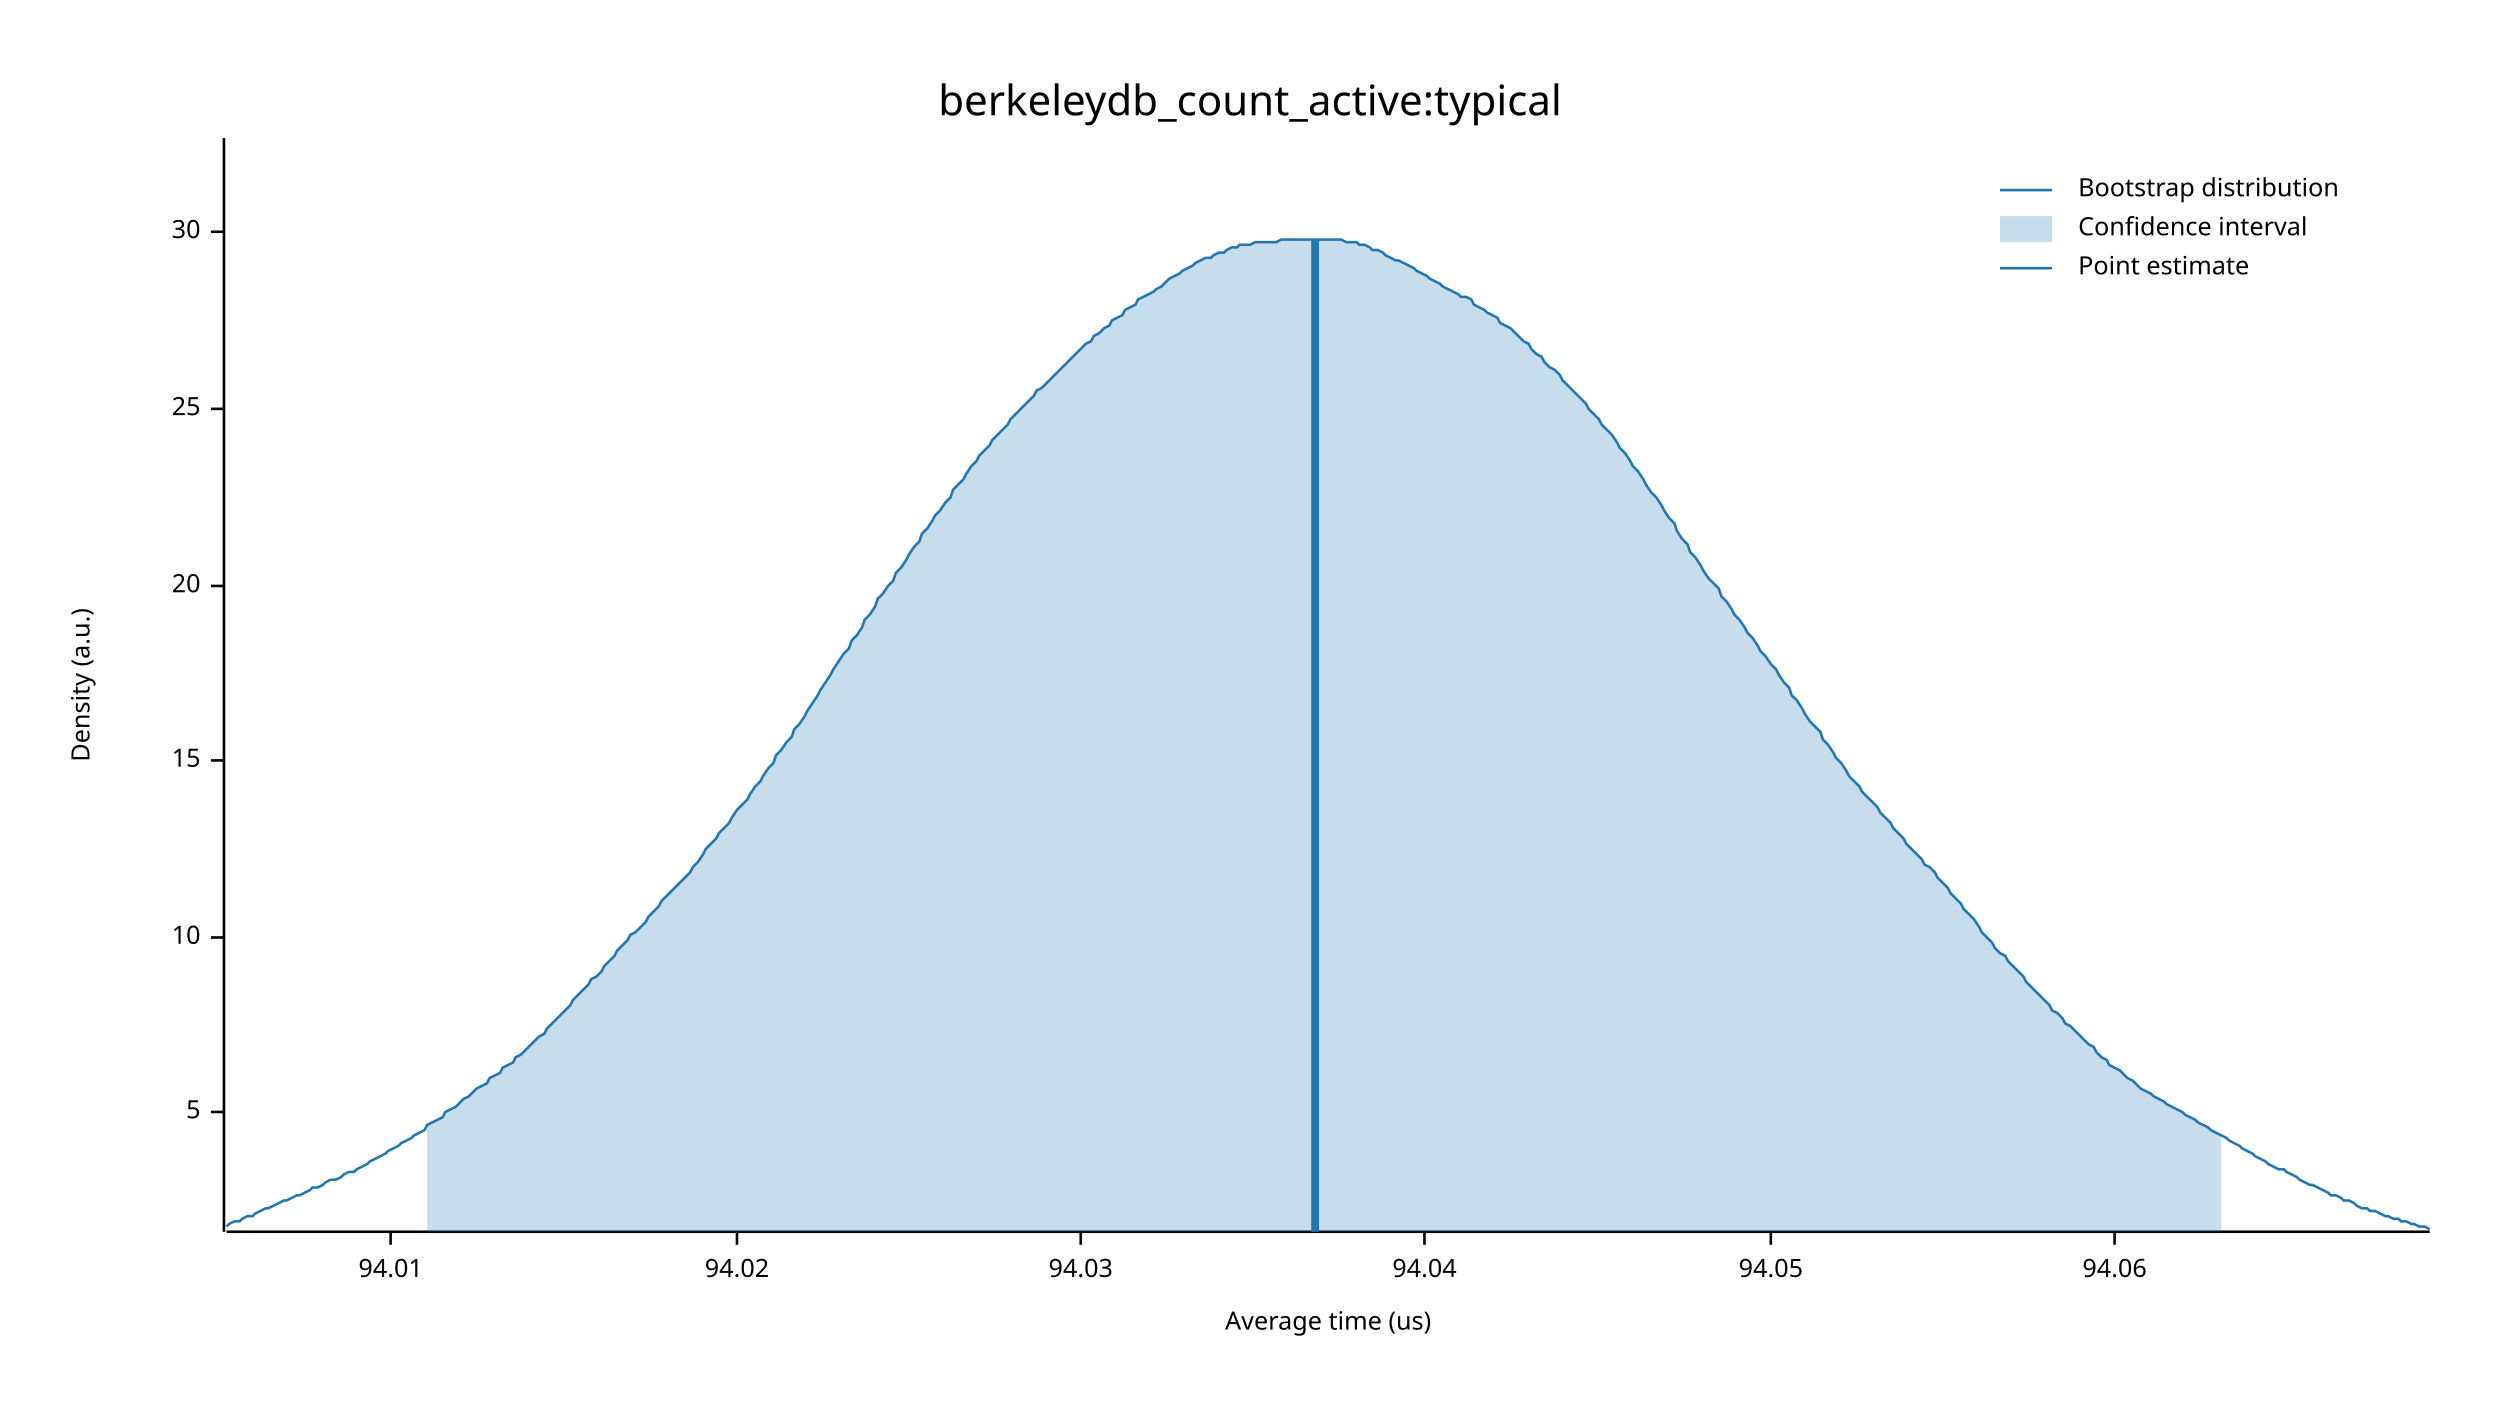
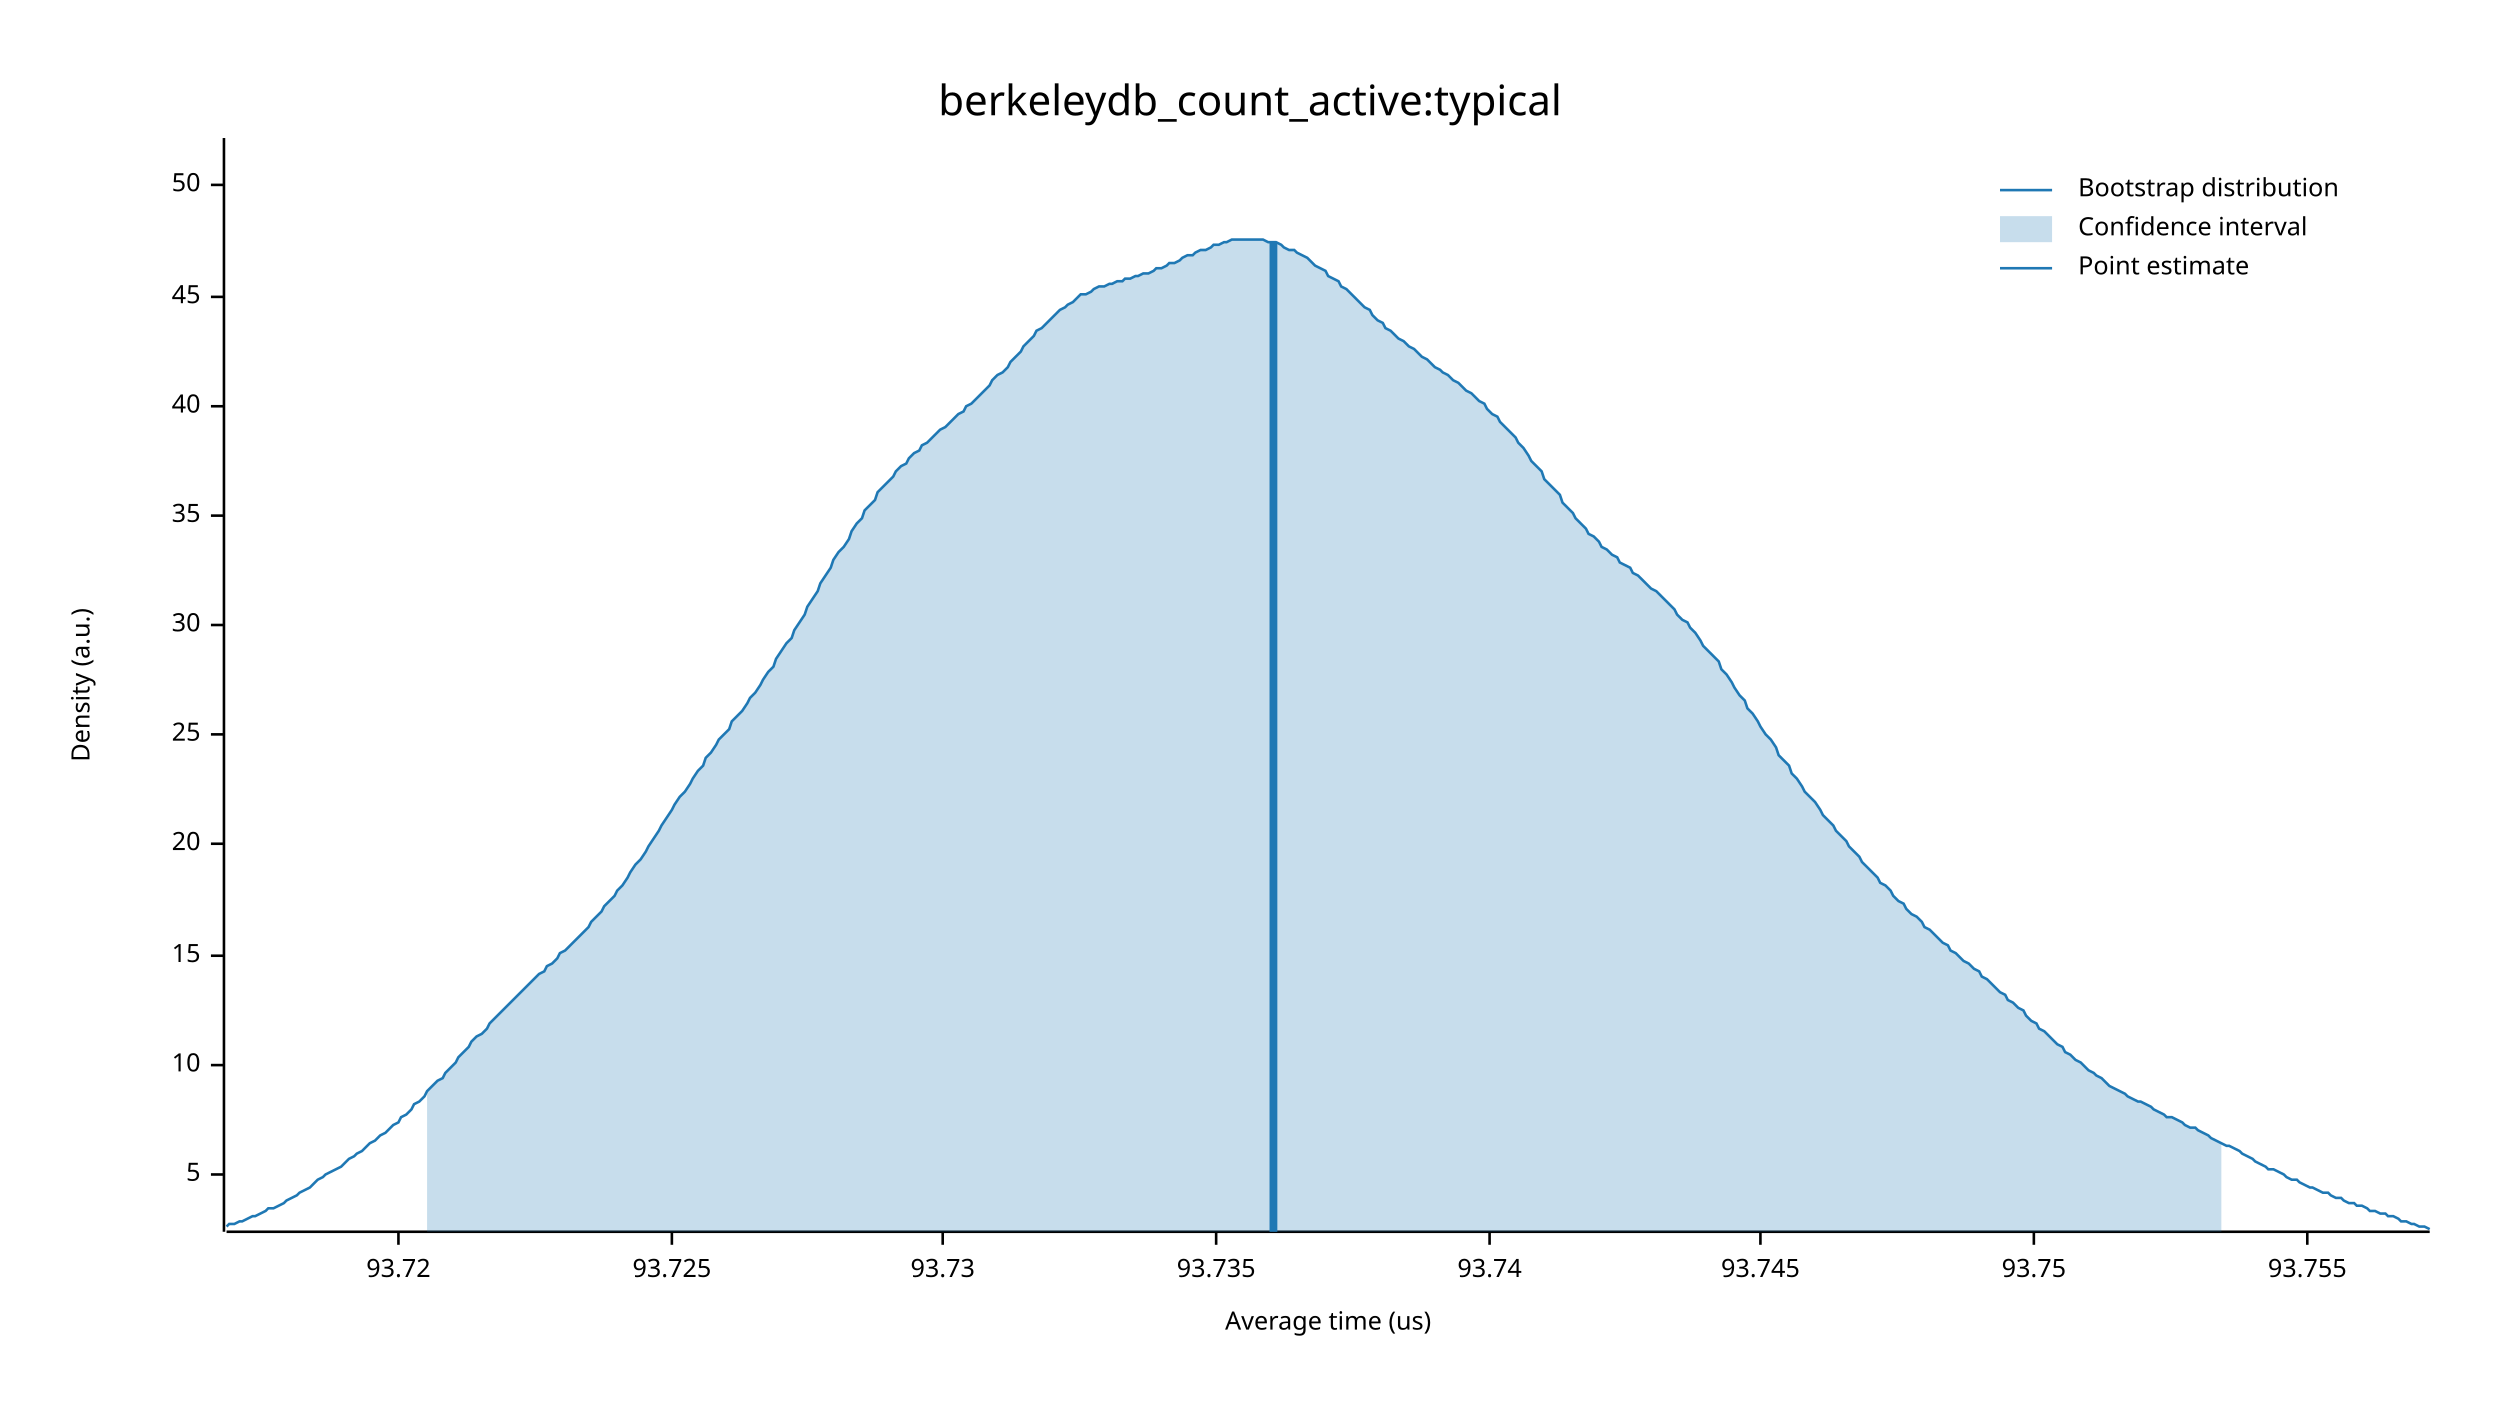
<svg xmlns="http://www.w3.org/2000/svg" width="960" height="540" viewBox="0 0 960 540">
  <text x="480" y="32" dy="0.76em" text-anchor="middle" font-family="sans-serif" font-size="16.129" opacity="1" fill="#000000">
berkeleydb_count_active:typical
</text>
  <text x="27" y="263" dy="0.76em" text-anchor="middle" font-family="sans-serif" font-size="9.677" opacity="1" fill="#000000" transform="rotate(270, 27, 263)">
Density (a.u.)
</text>
  <text x="510" y="513" dy="-0.5ex" text-anchor="middle" font-family="sans-serif" font-size="9.677" opacity="1" fill="#000000">
Average time (us)
</text>
  <polyline fill="none" opacity="1" stroke="#000000" stroke-width="1" points="86,53 86,473 " />
-   <text x="77" y="427" dy="0.5ex" text-anchor="end" font-family="sans-serif" font-size="9.677" opacity="1" fill="#000000">
+   <text x="77" y="451" dy="0.5ex" text-anchor="end" font-family="sans-serif" font-size="9.677" opacity="1" fill="#000000">
5
</text>
-   <polyline fill="none" opacity="1" stroke="#000000" stroke-width="1" points="81,427 86,427 " />
-   <text x="77" y="360" dy="0.5ex" text-anchor="end" font-family="sans-serif" font-size="9.677" opacity="1" fill="#000000">
+   <polyline fill="none" opacity="1" stroke="#000000" stroke-width="1" points="81,451 86,451 " />
+   <text x="77" y="409" dy="0.5ex" text-anchor="end" font-family="sans-serif" font-size="9.677" opacity="1" fill="#000000">
10
</text>
-   <polyline fill="none" opacity="1" stroke="#000000" stroke-width="1" points="81,360 86,360 " />
-   <text x="77" y="292" dy="0.5ex" text-anchor="end" font-family="sans-serif" font-size="9.677" opacity="1" fill="#000000">
+   <polyline fill="none" opacity="1" stroke="#000000" stroke-width="1" points="81,409 86,409 " />
+   <text x="77" y="367" dy="0.5ex" text-anchor="end" font-family="sans-serif" font-size="9.677" opacity="1" fill="#000000">
15
</text>
-   <polyline fill="none" opacity="1" stroke="#000000" stroke-width="1" points="81,292 86,292 " />
-   <text x="77" y="225" dy="0.5ex" text-anchor="end" font-family="sans-serif" font-size="9.677" opacity="1" fill="#000000">
+   <polyline fill="none" opacity="1" stroke="#000000" stroke-width="1" points="81,367 86,367 " />
+   <text x="77" y="324" dy="0.5ex" text-anchor="end" font-family="sans-serif" font-size="9.677" opacity="1" fill="#000000">
20
</text>
-   <polyline fill="none" opacity="1" stroke="#000000" stroke-width="1" points="81,225 86,225 " />
-   <text x="77" y="157" dy="0.5ex" text-anchor="end" font-family="sans-serif" font-size="9.677" opacity="1" fill="#000000">
+   <polyline fill="none" opacity="1" stroke="#000000" stroke-width="1" points="81,324 86,324 " />
+   <text x="77" y="282" dy="0.5ex" text-anchor="end" font-family="sans-serif" font-size="9.677" opacity="1" fill="#000000">
25
</text>
-   <polyline fill="none" opacity="1" stroke="#000000" stroke-width="1" points="81,157 86,157 " />
-   <text x="77" y="89" dy="0.5ex" text-anchor="end" font-family="sans-serif" font-size="9.677" opacity="1" fill="#000000">
+   <polyline fill="none" opacity="1" stroke="#000000" stroke-width="1" points="81,282 86,282 " />
+   <text x="77" y="240" dy="0.5ex" text-anchor="end" font-family="sans-serif" font-size="9.677" opacity="1" fill="#000000">
30
</text>
-   <polyline fill="none" opacity="1" stroke="#000000" stroke-width="1" points="81,89 86,89 " />
+   <polyline fill="none" opacity="1" stroke="#000000" stroke-width="1" points="81,240 86,240 " />
+   <text x="77" y="198" dy="0.5ex" text-anchor="end" font-family="sans-serif" font-size="9.677" opacity="1" fill="#000000">
+ 35
+ </text>
+   <polyline fill="none" opacity="1" stroke="#000000" stroke-width="1" points="81,198 86,198 " />
+   <text x="77" y="156" dy="0.5ex" text-anchor="end" font-family="sans-serif" font-size="9.677" opacity="1" fill="#000000">
+ 40
+ </text>
+   <polyline fill="none" opacity="1" stroke="#000000" stroke-width="1" points="81,156 86,156 " />
+   <text x="77" y="114" dy="0.5ex" text-anchor="end" font-family="sans-serif" font-size="9.677" opacity="1" fill="#000000">
+ 45
+ </text>
+   <polyline fill="none" opacity="1" stroke="#000000" stroke-width="1" points="81,114 86,114 " />
+   <text x="77" y="71" dy="0.5ex" text-anchor="end" font-family="sans-serif" font-size="9.677" opacity="1" fill="#000000">
+ 50
+ </text>
+   <polyline fill="none" opacity="1" stroke="#000000" stroke-width="1" points="81,71 86,71 " />
  <polyline fill="none" opacity="1" stroke="#000000" stroke-width="1" points="87,473 933,473 " />
-   <text x="150" y="483" dy="0.76em" text-anchor="middle" font-family="sans-serif" font-size="9.677" opacity="1" fill="#000000">
- 94.01
+   <text x="153" y="483" dy="0.76em" text-anchor="middle" font-family="sans-serif" font-size="9.677" opacity="1" fill="#000000">
+ 93.72
</text>
-   <polyline fill="none" opacity="1" stroke="#000000" stroke-width="1" points="150,473 150,478 " />
-   <text x="283" y="483" dy="0.76em" text-anchor="middle" font-family="sans-serif" font-size="9.677" opacity="1" fill="#000000">
- 94.02
+   <polyline fill="none" opacity="1" stroke="#000000" stroke-width="1" points="153,473 153,478 " />
+   <text x="258" y="483" dy="0.76em" text-anchor="middle" font-family="sans-serif" font-size="9.677" opacity="1" fill="#000000">
+ 93.725
</text>
-   <polyline fill="none" opacity="1" stroke="#000000" stroke-width="1" points="283,473 283,478 " />
-   <text x="415" y="483" dy="0.76em" text-anchor="middle" font-family="sans-serif" font-size="9.677" opacity="1" fill="#000000">
- 94.03
+   <polyline fill="none" opacity="1" stroke="#000000" stroke-width="1" points="258,473 258,478 " />
+   <text x="362" y="483" dy="0.76em" text-anchor="middle" font-family="sans-serif" font-size="9.677" opacity="1" fill="#000000">
+ 93.73
</text>
-   <polyline fill="none" opacity="1" stroke="#000000" stroke-width="1" points="415,473 415,478 " />
-   <text x="547" y="483" dy="0.76em" text-anchor="middle" font-family="sans-serif" font-size="9.677" opacity="1" fill="#000000">
- 94.04
+   <polyline fill="none" opacity="1" stroke="#000000" stroke-width="1" points="362,473 362,478 " />
+   <text x="467" y="483" dy="0.76em" text-anchor="middle" font-family="sans-serif" font-size="9.677" opacity="1" fill="#000000">
+ 93.735
</text>
-   <polyline fill="none" opacity="1" stroke="#000000" stroke-width="1" points="547,473 547,478 " />
-   <text x="680" y="483" dy="0.76em" text-anchor="middle" font-family="sans-serif" font-size="9.677" opacity="1" fill="#000000">
- 94.05
+   <polyline fill="none" opacity="1" stroke="#000000" stroke-width="1" points="467,473 467,478 " />
+   <text x="572" y="483" dy="0.76em" text-anchor="middle" font-family="sans-serif" font-size="9.677" opacity="1" fill="#000000">
+ 93.74
</text>
-   <polyline fill="none" opacity="1" stroke="#000000" stroke-width="1" points="680,473 680,478 " />
-   <text x="812" y="483" dy="0.76em" text-anchor="middle" font-family="sans-serif" font-size="9.677" opacity="1" fill="#000000">
- 94.06
+   <polyline fill="none" opacity="1" stroke="#000000" stroke-width="1" points="572,473 572,478 " />
+   <text x="676" y="483" dy="0.76em" text-anchor="middle" font-family="sans-serif" font-size="9.677" opacity="1" fill="#000000">
+ 93.745
</text>
-   <polyline fill="none" opacity="1" stroke="#000000" stroke-width="1" points="812,473 812,478 " />
-   <polyline fill="none" opacity="1" stroke="#1F78B4" stroke-width="1" points="87,471 88,470 90,469 92,469 93,468 95,467 97,467 98,466 100,465 102,464 103,464 105,463 107,462 109,461 110,461 112,460 114,459 115,459 117,458 119,457 120,456 122,456 124,455 125,454 127,453 129,453 131,452 132,451 134,450 136,450 137,449 139,448 141,447 142,446 144,445 146,444 148,443 149,442 151,441 153,440 154,439 156,438 158,437 159,436 161,435 163,434 164,432 166,431 168,430 170,429 171,427 173,426 175,425 176,424 178,422 180,421 181,420 183,418 185,417 187,416 188,414 190,413 192,412 193,410 195,409 197,408 198,406 200,405 202,403 203,402 205,400 207,398 209,397 210,395 212,393 214,391 215,390 217,388 219,386 220,384 222,382 224,380 226,378 227,376 229,375 231,373 232,371 234,369 236,367 237,365 239,363 241,361 242,359 244,358 246,356 248,354 249,352 251,350 253,348 254,346 256,344 258,342 259,341 261,339 263,337 265,335 266,333 268,331 270,328 271,326 273,324 275,322 276,320 278,318 280,316 281,314 283,311 285,309 287,307 288,305 290,302 292,300 293,298 295,295 297,293 298,290 300,288 302,285 304,283 305,280 307,278 309,275 310,273 312,270 314,267 315,265 317,262 319,259 320,257 322,254 324,251 326,249 327,246 329,244 331,241 332,238 334,236 336,233 337,230 339,228 341,225 343,223 344,220 346,218 348,215 349,213 351,210 353,208 354,205 356,203 358,200 359,198 361,196 363,193 365,191 366,188 368,186 370,184 371,182 373,179 375,177 376,175 378,173 380,171 381,169 383,167 385,165 387,163 388,161 390,159 392,157 393,156 395,154 397,152 398,150 400,149 402,147 404,145 405,144 407,142 409,140 410,139 412,137 414,135 415,134 417,132 419,131 420,129 422,128 424,126 426,125 427,123 429,122 431,121 432,119 434,118 436,117 437,115 439,114 441,113 443,112 444,111 446,110 448,108 449,107 451,106 453,105 454,104 456,103 458,102 459,101 461,100 463,99 465,99 466,98 468,97 470,97 471,96 473,95 475,95 476,94 478,94 480,94 482,93 483,93 485,93 487,93 488,93 490,93 492,92 493,92 495,92 497,92 498,92 500,92 502,92 504,92 505,92 507,92 509,92 510,92 512,92 514,92 515,92 517,93 519,93 521,93 522,94 524,94 526,95 527,96 529,96 531,97 532,98 534,99 536,100 537,100 539,101 541,102 543,103 544,104 546,105 548,106 549,107 551,108 553,109 554,110 556,111 558,112 560,113 561,114 563,114 565,115 566,117 568,118 570,119 571,120 573,121 575,122 576,124 578,125 580,126 582,128 583,129 585,131 587,132 588,134 590,136 592,137 593,139 595,141 597,142 599,144 600,146 602,148 604,150 605,151 607,153 609,155 610,157 612,159 614,161 615,163 617,165 619,167 621,170 622,172 624,174 626,177 627,179 629,181 631,184 632,186 634,189 636,191 638,194 639,196 641,199 643,201 644,204 646,207 648,209 649,212 651,214 653,217 654,219 656,222 658,224 660,226 661,229 663,231 665,234 666,236 668,238 670,241 671,243 673,245 675,248 676,250 678,252 680,255 682,257 683,259 685,262 687,264 688,267 690,269 692,272 693,274 695,277 697,279 699,281 700,284 702,286 704,289 705,291 707,293 709,296 710,298 712,300 714,302 715,304 717,306 719,308 721,310 722,312 724,314 726,316 727,318 729,320 731,322 732,324 734,326 736,328 738,330 739,332 741,333 743,335 744,337 746,339 748,341 749,343 751,345 753,347 754,349 756,351 758,353 760,356 761,358 763,360 765,362 766,364 768,366 770,367 771,369 773,371 775,373 777,375 778,377 780,379 782,381 783,382 785,384 787,386 788,388 790,389 792,391 793,393 795,394 797,396 799,398 800,399 802,401 804,402 805,404 807,406 809,407 810,409 812,410 814,411 816,413 817,414 819,415 821,417 822,418 824,419 826,420 827,421 829,422 831,423 832,424 834,425 836,426 838,427 839,428 841,429 843,430 844,431 846,432 848,433 849,434 851,435 853,436 855,437 856,438 858,439 860,440 861,441 863,442 865,443 866,444 868,445 870,446 871,447 873,448 875,449 877,449 878,450 880,451 882,452 883,453 885,454 887,455 888,455 890,456 892,457 894,458 895,459 897,459 899,460 900,461 902,461 904,462 905,463 907,464 909,464 910,465 912,465 914,466 916,467 917,467 919,468 921,468 922,469 924,469 926,470 927,470 929,471 931,471 933,472 " />
-   <polygon opacity="0.25" fill="#1F78B4" points="164,432 166,431 168,430 170,429 171,427 173,426 175,425 176,424 178,422 180,421 181,420 183,418 185,417 187,416 188,414 190,413 192,412 193,410 195,409 197,408 198,406 200,405 202,403 203,402 205,400 207,398 209,397 210,395 212,393 214,391 215,390 217,388 219,386 220,384 222,382 224,380 226,378 227,376 229,375 231,373 232,371 234,369 236,367 237,365 239,363 241,361 242,359 244,358 246,356 248,354 249,352 251,350 253,348 254,346 256,344 258,342 259,341 261,339 263,337 265,335 266,333 268,331 270,328 271,326 273,324 275,322 276,320 278,318 280,316 281,314 283,311 285,309 287,307 288,305 290,302 292,300 293,298 295,295 297,293 298,290 300,288 302,285 304,283 305,280 307,278 309,275 310,273 312,270 314,267 315,265 317,262 319,259 320,257 322,254 324,251 326,249 327,246 329,244 331,241 332,238 334,236 336,233 337,230 339,228 341,225 343,223 344,220 346,218 348,215 349,213 351,210 353,208 354,205 356,203 358,200 359,198 361,196 363,193 365,191 366,188 368,186 370,184 371,182 373,179 375,177 376,175 378,173 380,171 381,169 383,167 385,165 387,163 388,161 390,159 392,157 393,156 395,154 397,152 398,150 400,149 402,147 404,145 405,144 407,142 409,140 410,139 412,137 414,135 415,134 417,132 419,131 420,129 422,128 424,126 426,125 427,123 429,122 431,121 432,119 434,118 436,117 437,115 439,114 441,113 443,112 444,111 446,110 448,108 449,107 451,106 453,105 454,104 456,103 458,102 459,101 461,100 463,99 465,99 466,98 468,97 470,97 471,96 473,95 475,95 476,94 478,94 480,94 482,93 483,93 485,93 487,93 488,93 490,93 492,92 493,92 495,92 497,92 498,92 500,92 502,92 504,92 505,92 507,92 509,92 510,92 512,92 514,92 515,92 517,93 519,93 521,93 522,94 524,94 526,95 527,96 529,96 531,97 532,98 534,99 536,100 537,100 539,101 541,102 543,103 544,104 546,105 548,106 549,107 551,108 553,109 554,110 556,111 558,112 560,113 561,114 563,114 565,115 566,117 568,118 570,119 571,120 573,121 575,122 576,124 578,125 580,126 582,128 583,129 585,131 587,132 588,134 590,136 592,137 593,139 595,141 597,142 599,144 600,146 602,148 604,150 605,151 607,153 609,155 610,157 612,159 614,161 615,163 617,165 619,167 621,170 622,172 624,174 626,177 627,179 629,181 631,184 632,186 634,189 636,191 638,194 639,196 641,199 643,201 644,204 646,207 648,209 649,212 651,214 653,217 654,219 656,222 658,224 660,226 661,229 663,231 665,234 666,236 668,238 670,241 671,243 673,245 675,248 676,250 678,252 680,255 682,257 683,259 685,262 687,264 688,267 690,269 692,272 693,274 695,277 697,279 699,281 700,284 702,286 704,289 705,291 707,293 709,296 710,298 712,300 714,302 715,304 717,306 719,308 721,310 722,312 724,314 726,316 727,318 729,320 731,322 732,324 734,326 736,328 738,330 739,332 741,333 743,335 744,337 746,339 748,341 749,343 751,345 753,347 754,349 756,351 758,353 760,356 761,358 763,360 765,362 766,364 768,366 770,367 771,369 773,371 775,373 777,375 778,377 780,379 782,381 783,382 785,384 787,386 788,388 790,389 792,391 793,393 795,394 797,396 799,398 800,399 802,401 804,402 805,404 807,406 809,407 810,409 812,410 814,411 816,413 817,414 819,415 821,417 822,418 824,419 826,420 827,421 829,422 831,423 832,424 834,425 836,426 838,427 839,428 841,429 843,430 844,431 846,432 848,433 849,434 851,435 853,436 853,473 164,473 " />
-   <polyline fill="none" opacity="1" stroke="#1F78B4" stroke-width="3" points="505,473 505,92 " />
+   <polyline fill="none" opacity="1" stroke="#000000" stroke-width="1" points="676,473 676,478 " />
+   <text x="781" y="483" dy="0.76em" text-anchor="middle" font-family="sans-serif" font-size="9.677" opacity="1" fill="#000000">
+ 93.75
+ </text>
+   <polyline fill="none" opacity="1" stroke="#000000" stroke-width="1" points="781,473 781,478 " />
+   <text x="886" y="483" dy="0.76em" text-anchor="middle" font-family="sans-serif" font-size="9.677" opacity="1" fill="#000000">
+ 93.755
+ </text>
+   <polyline fill="none" opacity="1" stroke="#000000" stroke-width="1" points="886,473 886,478 " />
+   <polyline fill="none" opacity="1" stroke="#1F78B4" stroke-width="1" points="87,471 88,470 90,470 92,469 93,469 95,468 97,467 98,467 100,466 102,465 103,464 105,464 107,463 109,462 110,461 112,460 114,459 115,458 117,457 119,456 120,455 122,453 124,452 125,451 127,450 129,449 131,448 132,447 134,445 136,444 137,443 139,442 141,440 142,439 144,438 146,436 148,435 149,434 151,432 153,431 154,429 156,428 158,426 159,424 161,423 163,421 164,419 166,417 168,415 170,414 171,412 173,410 175,408 176,406 178,404 180,402 181,400 183,398 185,397 187,395 188,393 190,391 192,389 193,388 195,386 197,384 198,383 200,381 202,379 203,378 205,376 207,374 209,373 210,371 212,370 214,368 215,366 217,365 219,363 220,362 222,360 224,358 226,356 227,354 229,352 231,350 232,348 234,346 236,344 237,342 239,340 241,337 242,335 244,332 246,330 248,327 249,325 251,322 253,319 254,317 256,314 258,311 259,309 261,306 263,304 265,301 266,299 268,296 270,294 271,291 273,289 275,286 276,284 278,282 280,280 281,277 283,275 285,273 287,270 288,268 290,266 292,263 293,261 295,258 297,256 298,253 300,250 302,247 304,245 305,242 307,239 309,236 310,233 312,230 314,227 315,224 317,221 319,218 320,215 322,212 324,210 326,207 327,204 329,201 331,199 332,196 334,194 336,192 337,189 339,187 341,185 343,183 344,181 346,179 348,178 349,176 351,174 353,173 354,171 356,170 358,168 359,167 361,165 363,164 365,162 366,161 368,159 370,158 371,156 373,155 375,153 376,152 378,150 380,148 381,146 383,144 385,143 387,141 388,139 390,137 392,135 393,133 395,131 397,129 398,127 400,126 402,124 404,122 405,121 407,119 409,118 410,117 412,116 414,114 415,113 417,113 419,112 420,111 422,110 424,110 426,109 427,109 429,108 431,108 432,107 434,107 436,106 437,106 439,105 441,105 443,104 444,103 446,103 448,102 449,101 451,101 453,100 454,99 456,98 458,98 459,97 461,96 463,96 465,95 466,94 468,94 470,93 471,93 473,92 475,92 476,92 478,92 480,92 482,92 483,92 485,92 487,93 488,93 490,93 492,94 493,95 495,96 497,96 498,97 500,98 502,99 504,101 505,102 507,103 509,104 510,106 512,107 514,108 515,110 517,111 519,113 521,115 522,116 524,118 526,119 527,121 529,123 531,124 532,126 534,127 536,129 537,130 539,131 541,133 543,134 544,135 546,137 548,138 549,139 551,141 553,142 554,143 556,144 558,146 560,147 561,148 563,150 565,151 566,152 568,154 570,155 571,157 573,159 575,160 576,162 578,164 580,166 582,168 583,170 585,172 587,175 588,177 590,179 592,181 593,184 595,186 597,188 599,190 600,193 602,195 604,197 605,199 607,201 609,203 610,205 612,206 614,208 615,210 617,211 619,213 621,214 622,216 624,217 626,218 627,220 629,221 631,223 632,224 634,226 636,227 638,229 639,230 641,232 643,234 644,236 646,238 648,239 649,241 651,243 653,246 654,248 656,250 658,252 660,254 661,257 663,259 665,262 666,264 668,267 670,269 671,272 673,274 675,277 676,279 678,282 680,284 682,287 683,290 685,292 687,294 688,297 690,299 692,302 693,304 695,306 697,308 699,311 700,313 702,315 704,317 705,319 707,321 709,323 710,325 712,327 714,329 715,331 717,333 719,335 721,337 722,339 724,340 726,342 727,344 729,346 731,347 732,349 734,351 736,352 738,354 739,356 741,357 743,359 744,360 746,362 748,363 749,365 751,366 753,368 754,369 756,370 758,372 760,373 761,375 763,376 765,378 766,379 768,381 770,382 771,384 773,385 775,387 777,388 778,390 780,392 782,393 783,395 785,396 787,398 788,399 790,401 792,402 793,404 795,405 797,407 799,408 800,409 802,411 804,412 805,413 807,414 809,416 810,417 812,418 814,419 816,420 817,421 819,422 821,423 822,423 824,424 826,425 827,426 829,427 831,428 832,429 834,429 836,430 838,431 839,432 841,433 843,433 844,434 846,435 848,436 849,437 851,438 853,439 855,440 856,440 858,441 860,442 861,443 863,444 865,445 866,446 868,447 870,448 871,449 873,449 875,450 877,451 878,452 880,453 882,453 883,454 885,455 887,456 888,456 890,457 892,458 894,458 895,459 897,460 899,460 900,461 902,462 904,462 905,463 907,463 909,464 910,465 912,465 914,466 916,466 917,467 919,467 921,468 922,469 924,469 926,470 927,470 929,471 931,471 933,472 " />
+   <polygon opacity="0.25" fill="#1F78B4" points="164,419 166,417 168,415 170,414 171,412 173,410 175,408 176,406 178,404 180,402 181,400 183,398 185,397 187,395 188,393 190,391 192,389 193,388 195,386 197,384 198,383 200,381 202,379 203,378 205,376 207,374 209,373 210,371 212,370 214,368 215,366 217,365 219,363 220,362 222,360 224,358 226,356 227,354 229,352 231,350 232,348 234,346 236,344 237,342 239,340 241,337 242,335 244,332 246,330 248,327 249,325 251,322 253,319 254,317 256,314 258,311 259,309 261,306 263,304 265,301 266,299 268,296 270,294 271,291 273,289 275,286 276,284 278,282 280,280 281,277 283,275 285,273 287,270 288,268 290,266 292,263 293,261 295,258 297,256 298,253 300,250 302,247 304,245 305,242 307,239 309,236 310,233 312,230 314,227 315,224 317,221 319,218 320,215 322,212 324,210 326,207 327,204 329,201 331,199 332,196 334,194 336,192 337,189 339,187 341,185 343,183 344,181 346,179 348,178 349,176 351,174 353,173 354,171 356,170 358,168 359,167 361,165 363,164 365,162 366,161 368,159 370,158 371,156 373,155 375,153 376,152 378,150 380,148 381,146 383,144 385,143 387,141 388,139 390,137 392,135 393,133 395,131 397,129 398,127 400,126 402,124 404,122 405,121 407,119 409,118 410,117 412,116 414,114 415,113 417,113 419,112 420,111 422,110 424,110 426,109 427,109 429,108 431,108 432,107 434,107 436,106 437,106 439,105 441,105 443,104 444,103 446,103 448,102 449,101 451,101 453,100 454,99 456,98 458,98 459,97 461,96 463,96 465,95 466,94 468,94 470,93 471,93 473,92 475,92 476,92 478,92 480,92 482,92 483,92 485,92 487,93 488,93 490,93 492,94 493,95 495,96 497,96 498,97 500,98 502,99 504,101 505,102 507,103 509,104 510,106 512,107 514,108 515,110 517,111 519,113 521,115 522,116 524,118 526,119 527,121 529,123 531,124 532,126 534,127 536,129 537,130 539,131 541,133 543,134 544,135 546,137 548,138 549,139 551,141 553,142 554,143 556,144 558,146 560,147 561,148 563,150 565,151 566,152 568,154 570,155 571,157 573,159 575,160 576,162 578,164 580,166 582,168 583,170 585,172 587,175 588,177 590,179 592,181 593,184 595,186 597,188 599,190 600,193 602,195 604,197 605,199 607,201 609,203 610,205 612,206 614,208 615,210 617,211 619,213 621,214 622,216 624,217 626,218 627,220 629,221 631,223 632,224 634,226 636,227 638,229 639,230 641,232 643,234 644,236 646,238 648,239 649,241 651,243 653,246 654,248 656,250 658,252 660,254 661,257 663,259 665,262 666,264 668,267 670,269 671,272 673,274 675,277 676,279 678,282 680,284 682,287 683,290 685,292 687,294 688,297 690,299 692,302 693,304 695,306 697,308 699,311 700,313 702,315 704,317 705,319 707,321 709,323 710,325 712,327 714,329 715,331 717,333 719,335 721,337 722,339 724,340 726,342 727,344 729,346 731,347 732,349 734,351 736,352 738,354 739,356 741,357 743,359 744,360 746,362 748,363 749,365 751,366 753,368 754,369 756,370 758,372 760,373 761,375 763,376 765,378 766,379 768,381 770,382 771,384 773,385 775,387 777,388 778,390 780,392 782,393 783,395 785,396 787,398 788,399 790,401 792,402 793,404 795,405 797,407 799,408 800,409 802,411 804,412 805,413 807,414 809,416 810,417 812,418 814,419 816,420 817,421 819,422 821,423 822,423 824,424 826,425 827,426 829,427 831,428 832,429 834,429 836,430 838,431 839,432 841,433 843,433 844,434 846,435 848,436 849,437 851,438 853,439 853,473 164,473 " />
+   <polyline fill="none" opacity="1" stroke="#1F78B4" stroke-width="3" points="489,473 489,93 " />
  <text x="798" y="68" dy="0.76em" text-anchor="start" font-family="sans-serif" font-size="9.677" opacity="1" fill="#000000">
Bootstrap distribution
</text>
  <text x="798" y="83" dy="0.76em" text-anchor="start" font-family="sans-serif" font-size="9.677" opacity="1" fill="#000000">
Confidence interval
</text>
  <text x="798" y="98" dy="0.76em" text-anchor="start" font-family="sans-serif" font-size="9.677" opacity="1" fill="#000000">
Point estimate
</text>
  <polyline fill="none" opacity="1" stroke="#1F78B4" stroke-width="1" points="768,73 788,73 " />
  <rect x="768" y="83" width="20" height="10" opacity="0.25" fill="#1F78B4" stroke="none" />
  <polyline fill="none" opacity="1" stroke="#1F78B4" stroke-width="1" points="768,103 788,103 " />
</svg>
